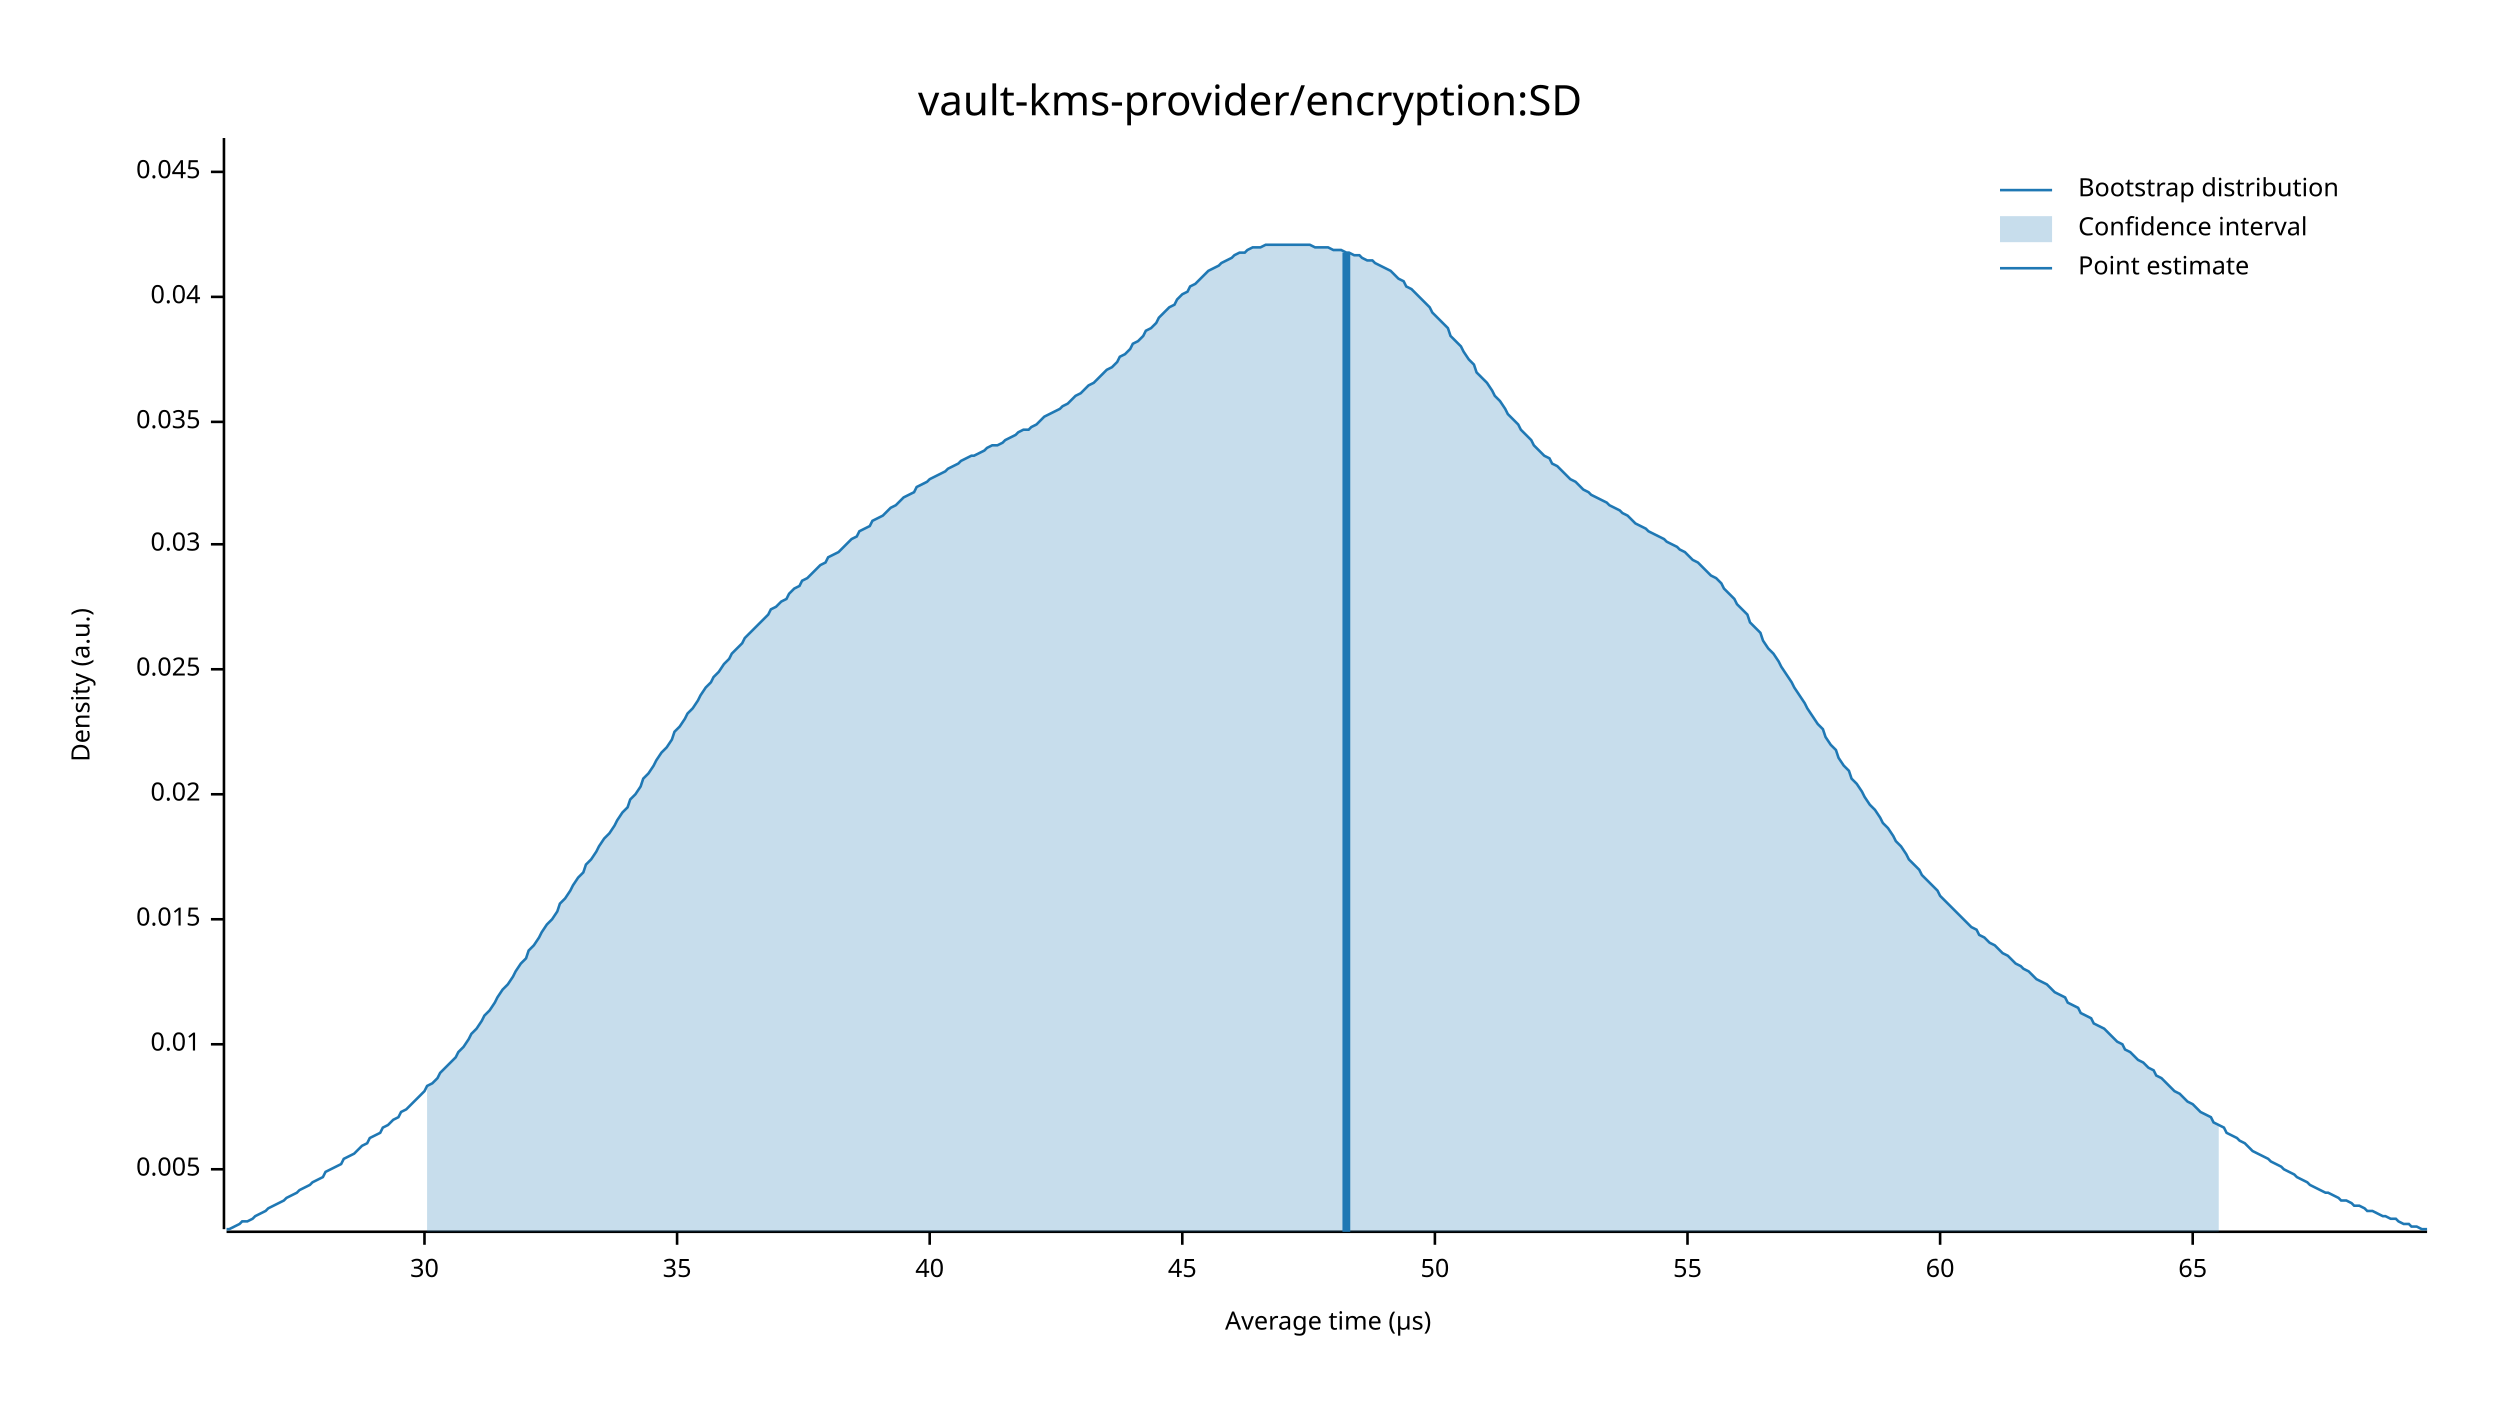
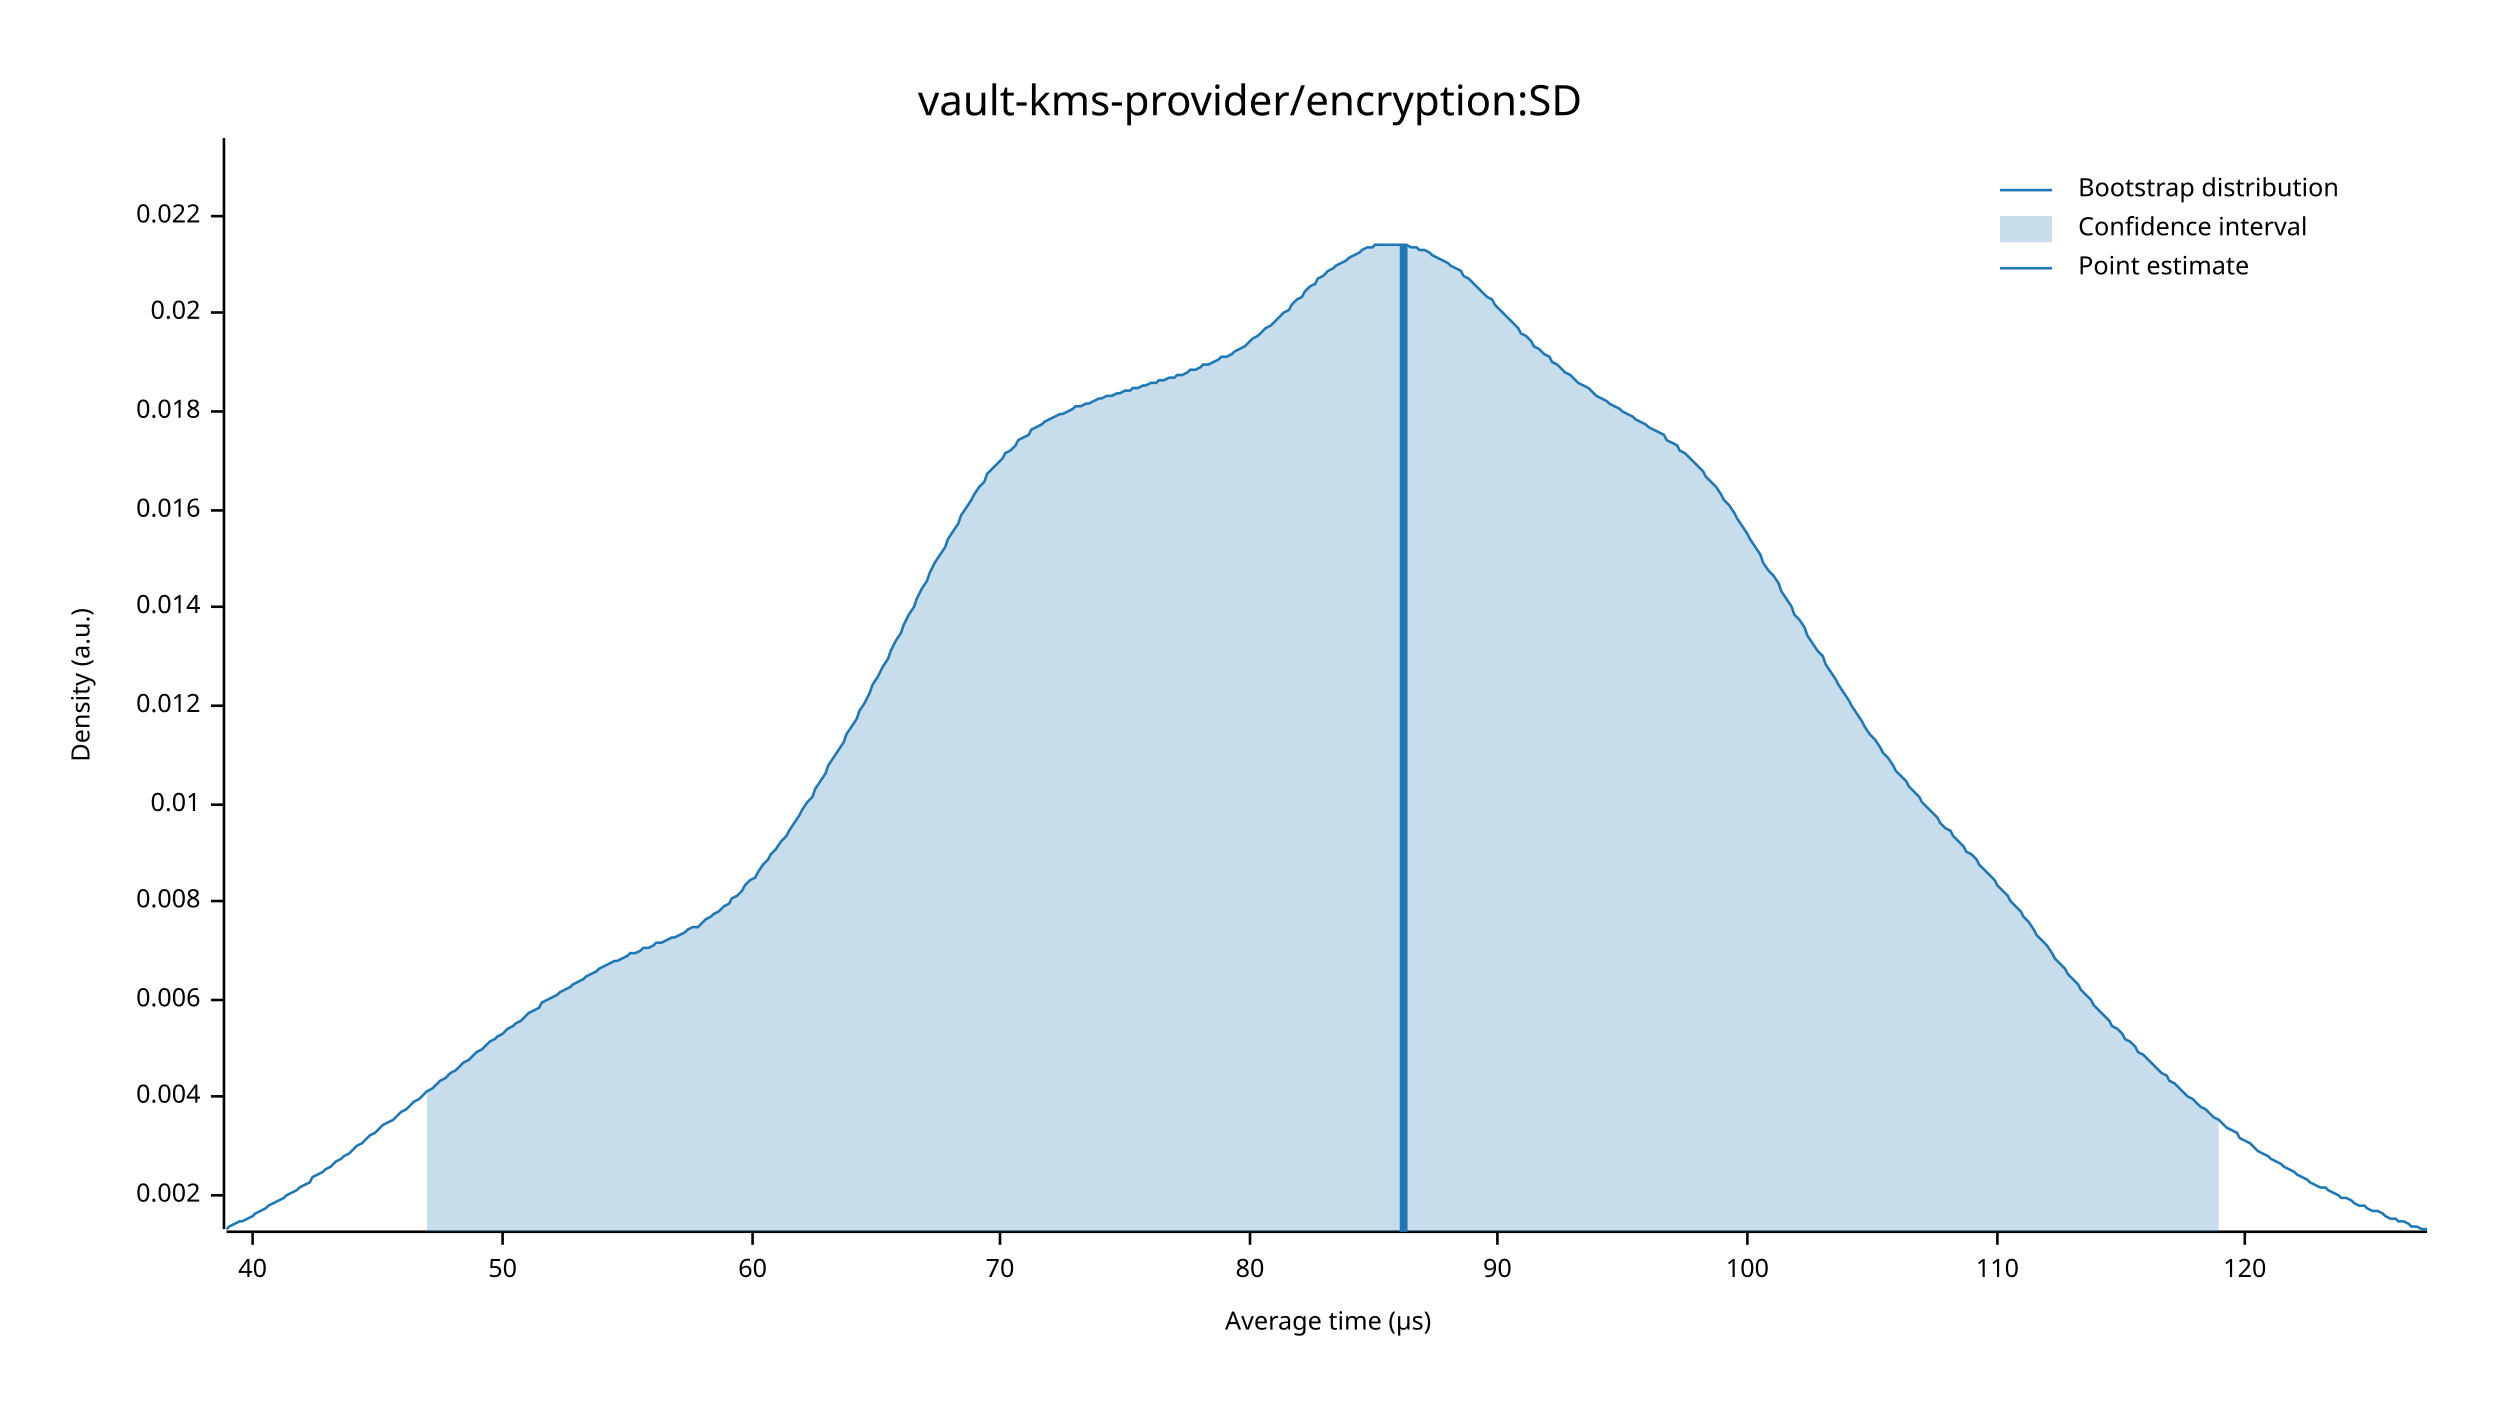
<svg xmlns="http://www.w3.org/2000/svg" width="960" height="540" viewBox="0 0 960 540">
  <text x="480" y="32" dy="0.76em" text-anchor="middle" font-family="sans-serif" font-size="16.129" opacity="1" fill="#000000">
vault-kms-provider/encryption:SD
</text>
  <text x="27" y="263" dy="0.76em" text-anchor="middle" font-family="sans-serif" font-size="9.677" opacity="1" fill="#000000" transform="rotate(270, 27, 263)">
Density (a.u.)
</text>
  <text x="510" y="513" dy="-0.5ex" text-anchor="middle" font-family="sans-serif" font-size="9.677" opacity="1" fill="#000000">
Average time (µs)
</text>
  <polyline fill="none" opacity="1" stroke="#000000" stroke-width="1" points="86,53 86,472 " />
-   <text x="77" y="449" dy="0.5ex" text-anchor="end" font-family="sans-serif" font-size="9.677" opacity="1" fill="#000000">
- 0.005
+   <text x="77" y="459" dy="0.5ex" text-anchor="end" font-family="sans-serif" font-size="9.677" opacity="1" fill="#000000">
+ 0.002
</text>
-   <polyline fill="none" opacity="1" stroke="#000000" stroke-width="1" points="81,449 86,449 " />
-   <text x="77" y="401" dy="0.5ex" text-anchor="end" font-family="sans-serif" font-size="9.677" opacity="1" fill="#000000">
+   <polyline fill="none" opacity="1" stroke="#000000" stroke-width="1" points="81,459 86,459 " />
+   <text x="77" y="421" dy="0.5ex" text-anchor="end" font-family="sans-serif" font-size="9.677" opacity="1" fill="#000000">
+ 0.004
+ </text>
+   <polyline fill="none" opacity="1" stroke="#000000" stroke-width="1" points="81,421 86,421 " />
+   <text x="77" y="384" dy="0.5ex" text-anchor="end" font-family="sans-serif" font-size="9.677" opacity="1" fill="#000000">
+ 0.006
+ </text>
+   <polyline fill="none" opacity="1" stroke="#000000" stroke-width="1" points="81,384 86,384 " />
+   <text x="77" y="346" dy="0.5ex" text-anchor="end" font-family="sans-serif" font-size="9.677" opacity="1" fill="#000000">
+ 0.008
+ </text>
+   <polyline fill="none" opacity="1" stroke="#000000" stroke-width="1" points="81,346 86,346 " />
+   <text x="77" y="309" dy="0.5ex" text-anchor="end" font-family="sans-serif" font-size="9.677" opacity="1" fill="#000000">
0.01
</text>
-   <polyline fill="none" opacity="1" stroke="#000000" stroke-width="1" points="81,401 86,401 " />
-   <text x="77" y="353" dy="0.5ex" text-anchor="end" font-family="sans-serif" font-size="9.677" opacity="1" fill="#000000">
- 0.015
+   <polyline fill="none" opacity="1" stroke="#000000" stroke-width="1" points="81,309 86,309 " />
+   <text x="77" y="271" dy="0.5ex" text-anchor="end" font-family="sans-serif" font-size="9.677" opacity="1" fill="#000000">
+ 0.012
</text>
-   <polyline fill="none" opacity="1" stroke="#000000" stroke-width="1" points="81,353 86,353 " />
-   <text x="77" y="305" dy="0.5ex" text-anchor="end" font-family="sans-serif" font-size="9.677" opacity="1" fill="#000000">
+   <polyline fill="none" opacity="1" stroke="#000000" stroke-width="1" points="81,271 86,271 " />
+   <text x="77" y="233" dy="0.5ex" text-anchor="end" font-family="sans-serif" font-size="9.677" opacity="1" fill="#000000">
+ 0.014
+ </text>
+   <polyline fill="none" opacity="1" stroke="#000000" stroke-width="1" points="81,233 86,233 " />
+   <text x="77" y="196" dy="0.5ex" text-anchor="end" font-family="sans-serif" font-size="9.677" opacity="1" fill="#000000">
+ 0.016
+ </text>
+   <polyline fill="none" opacity="1" stroke="#000000" stroke-width="1" points="81,196 86,196 " />
+   <text x="77" y="158" dy="0.5ex" text-anchor="end" font-family="sans-serif" font-size="9.677" opacity="1" fill="#000000">
+ 0.018
+ </text>
+   <polyline fill="none" opacity="1" stroke="#000000" stroke-width="1" points="81,158 86,158 " />
+   <text x="77" y="120" dy="0.5ex" text-anchor="end" font-family="sans-serif" font-size="9.677" opacity="1" fill="#000000">
0.02
</text>
-   <polyline fill="none" opacity="1" stroke="#000000" stroke-width="1" points="81,305 86,305 " />
-   <text x="77" y="257" dy="0.5ex" text-anchor="end" font-family="sans-serif" font-size="9.677" opacity="1" fill="#000000">
- 0.025
+   <polyline fill="none" opacity="1" stroke="#000000" stroke-width="1" points="81,120 86,120 " />
+   <text x="77" y="83" dy="0.5ex" text-anchor="end" font-family="sans-serif" font-size="9.677" opacity="1" fill="#000000">
+ 0.022
</text>
-   <polyline fill="none" opacity="1" stroke="#000000" stroke-width="1" points="81,257 86,257 " />
-   <text x="77" y="209" dy="0.5ex" text-anchor="end" font-family="sans-serif" font-size="9.677" opacity="1" fill="#000000">
- 0.03
- </text>
-   <polyline fill="none" opacity="1" stroke="#000000" stroke-width="1" points="81,209 86,209 " />
-   <text x="77" y="162" dy="0.5ex" text-anchor="end" font-family="sans-serif" font-size="9.677" opacity="1" fill="#000000">
- 0.035
- </text>
-   <polyline fill="none" opacity="1" stroke="#000000" stroke-width="1" points="81,162 86,162 " />
-   <text x="77" y="114" dy="0.5ex" text-anchor="end" font-family="sans-serif" font-size="9.677" opacity="1" fill="#000000">
- 0.04
- </text>
-   <polyline fill="none" opacity="1" stroke="#000000" stroke-width="1" points="81,114 86,114 " />
-   <text x="77" y="66" dy="0.5ex" text-anchor="end" font-family="sans-serif" font-size="9.677" opacity="1" fill="#000000">
- 0.045
- </text>
-   <polyline fill="none" opacity="1" stroke="#000000" stroke-width="1" points="81,66 86,66 " />
+   <polyline fill="none" opacity="1" stroke="#000000" stroke-width="1" points="81,83 86,83 " />
  <polyline fill="none" opacity="1" stroke="#000000" stroke-width="1" points="87,473 932,473 " />
-   <text x="163" y="483" dy="0.76em" text-anchor="middle" font-family="sans-serif" font-size="9.677" opacity="1" fill="#000000">
- 30
- </text>
-   <polyline fill="none" opacity="1" stroke="#000000" stroke-width="1" points="163,473 163,478 " />
-   <text x="260" y="483" dy="0.76em" text-anchor="middle" font-family="sans-serif" font-size="9.677" opacity="1" fill="#000000">
- 35
- </text>
-   <polyline fill="none" opacity="1" stroke="#000000" stroke-width="1" points="260,473 260,478 " />
-   <text x="357" y="483" dy="0.76em" text-anchor="middle" font-family="sans-serif" font-size="9.677" opacity="1" fill="#000000">
+   <text x="97" y="483" dy="0.76em" text-anchor="middle" font-family="sans-serif" font-size="9.677" opacity="1" fill="#000000">
40
</text>
-   <polyline fill="none" opacity="1" stroke="#000000" stroke-width="1" points="357,473 357,478 " />
-   <text x="454" y="483" dy="0.76em" text-anchor="middle" font-family="sans-serif" font-size="9.677" opacity="1" fill="#000000">
- 45
- </text>
-   <polyline fill="none" opacity="1" stroke="#000000" stroke-width="1" points="454,473 454,478 " />
-   <text x="551" y="483" dy="0.76em" text-anchor="middle" font-family="sans-serif" font-size="9.677" opacity="1" fill="#000000">
+   <polyline fill="none" opacity="1" stroke="#000000" stroke-width="1" points="97,473 97,478 " />
+   <text x="193" y="483" dy="0.76em" text-anchor="middle" font-family="sans-serif" font-size="9.677" opacity="1" fill="#000000">
50
</text>
-   <polyline fill="none" opacity="1" stroke="#000000" stroke-width="1" points="551,473 551,478 " />
-   <text x="648" y="483" dy="0.76em" text-anchor="middle" font-family="sans-serif" font-size="9.677" opacity="1" fill="#000000">
- 55
- </text>
-   <polyline fill="none" opacity="1" stroke="#000000" stroke-width="1" points="648,473 648,478 " />
-   <text x="745" y="483" dy="0.76em" text-anchor="middle" font-family="sans-serif" font-size="9.677" opacity="1" fill="#000000">
+   <polyline fill="none" opacity="1" stroke="#000000" stroke-width="1" points="193,473 193,478 " />
+   <text x="289" y="483" dy="0.76em" text-anchor="middle" font-family="sans-serif" font-size="9.677" opacity="1" fill="#000000">
60
</text>
-   <polyline fill="none" opacity="1" stroke="#000000" stroke-width="1" points="745,473 745,478 " />
-   <text x="842" y="483" dy="0.76em" text-anchor="middle" font-family="sans-serif" font-size="9.677" opacity="1" fill="#000000">
- 65
+   <polyline fill="none" opacity="1" stroke="#000000" stroke-width="1" points="289,473 289,478 " />
+   <text x="384" y="483" dy="0.76em" text-anchor="middle" font-family="sans-serif" font-size="9.677" opacity="1" fill="#000000">
+ 70
</text>
-   <polyline fill="none" opacity="1" stroke="#000000" stroke-width="1" points="842,473 842,478 " />
-   <polyline fill="none" opacity="1" stroke="#1F78B4" stroke-width="1" points="87,472 88,472 90,471 92,470 93,469 95,469 97,468 98,467 100,466 102,465 103,464 105,463 107,462 109,461 110,460 112,459 114,458 115,457 117,456 119,455 120,454 122,453 124,452 125,450 127,449 129,448 131,447 132,445 134,444 136,443 137,442 139,440 141,439 142,437 144,436 146,435 147,433 149,432 151,430 153,429 154,427 156,426 158,424 159,423 161,421 163,419 164,417 166,416 168,414 169,412 171,410 173,408 175,406 176,404 178,402 180,399 181,397 183,395 185,392 186,390 188,388 190,385 191,383 193,380 195,378 197,375 198,373 200,370 202,368 203,365 205,363 207,360 208,358 210,355 212,353 214,350 215,347 217,345 219,342 220,340 222,337 224,335 225,332 227,330 229,327 230,325 232,322 234,320 236,317 237,315 239,312 241,310 242,307 244,305 246,302 247,299 249,297 251,294 252,292 254,289 256,287 258,284 259,281 261,279 263,276 264,274 266,272 268,269 269,267 271,264 273,262 274,260 276,258 278,255 280,253 281,251 283,249 285,247 286,245 288,243 290,241 291,240 293,238 295,236 296,234 298,233 300,231 302,230 303,228 305,226 307,225 308,223 310,222 312,220 313,219 315,217 317,216 318,214 320,213 322,212 324,210 325,209 327,207 329,206 330,204 332,203 334,202 335,200 337,199 339,198 341,196 342,195 344,194 346,192 347,191 349,190 351,189 352,187 354,186 356,185 357,184 359,183 361,182 363,181 364,180 366,179 368,178 369,177 371,176 373,175 374,175 376,174 378,173 379,172 381,171 383,171 385,170 386,169 388,168 390,167 391,166 393,165 395,165 396,164 398,163 400,161 401,160 403,159 405,158 407,157 408,156 410,155 412,153 413,152 415,151 417,149 418,148 420,147 422,145 423,144 425,142 427,141 429,139 430,137 432,136 434,134 435,132 437,131 439,129 440,127 442,126 444,124 445,122 447,120 449,118 451,117 452,115 454,113 456,112 457,110 459,109 461,107 462,106 464,104 466,103 468,102 469,101 471,100 473,99 474,98 476,97 478,97 479,96 481,95 483,95 484,95 486,94 488,94 490,94 491,94 493,94 495,94 496,94 498,94 500,94 501,94 503,94 505,95 506,95 508,95 510,95 512,96 513,96 515,96 517,97 518,97 520,98 522,98 523,99 525,100 527,100 528,101 530,102 532,103 534,104 535,105 537,107 539,108 540,110 542,111 544,113 545,114 547,116 549,118 550,120 552,122 554,124 556,126 557,129 559,131 561,133 562,135 564,138 566,140 567,143 569,145 571,147 573,150 574,152 576,154 578,157 579,159 581,161 583,163 584,165 586,167 588,169 589,171 591,173 593,175 595,176 596,178 598,179 600,181 601,182 603,184 605,185 606,186 608,188 610,189 611,190 613,191 615,192 617,193 618,194 620,195 622,196 623,197 625,198 627,200 628,201 630,202 632,203 633,204 635,205 637,206 639,207 640,208 642,209 644,210 645,211 647,212 649,214 650,215 652,216 654,218 655,219 657,221 659,222 661,224 662,226 664,228 666,230 667,232 669,234 671,236 672,239 674,241 676,243 677,246 679,249 681,251 683,254 684,256 686,259 688,262 689,264 691,267 693,270 694,272 696,275 698,278 700,280 701,283 703,286 705,288 706,291 708,294 710,296 711,299 713,301 715,304 716,306 718,309 720,311 722,314 723,316 725,318 727,321 728,323 730,325 732,328 733,330 735,332 737,334 738,336 740,338 742,340 744,342 745,344 747,346 749,348 750,349 752,351 754,353 755,354 757,356 759,357 760,359 762,360 764,362 766,363 767,364 769,366 771,367 772,368 774,370 776,371 777,372 779,373 781,375 782,376 784,377 786,378 788,380 789,381 791,382 793,383 794,385 796,386 798,387 799,389 801,390 803,391 804,393 806,394 808,395 810,397 811,398 813,400 815,401 816,403 818,404 820,406 821,407 823,408 825,410 827,411 828,413 830,414 832,416 833,417 835,419 837,420 838,421 840,423 842,424 843,425 845,427 847,428 849,429 850,431 852,432 854,433 855,435 857,436 859,437 860,438 862,439 864,441 865,442 867,443 869,444 871,445 872,446 874,447 876,448 877,449 879,450 881,451 882,452 884,453 886,454 887,455 889,456 891,457 893,458 894,458 896,459 898,460 899,461 901,461 903,462 904,463 906,463 908,464 909,465 911,465 913,466 915,467 916,467 918,468 920,468 921,469 923,470 925,470 926,471 928,471 930,472 932,472 " />
-   <polygon opacity="0.25" fill="#1F78B4" points="164,417 166,416 168,414 169,412 171,410 173,408 175,406 176,404 178,402 180,399 181,397 183,395 185,392 186,390 188,388 190,385 191,383 193,380 195,378 197,375 198,373 200,370 202,368 203,365 205,363 207,360 208,358 210,355 212,353 214,350 215,347 217,345 219,342 220,340 222,337 224,335 225,332 227,330 229,327 230,325 232,322 234,320 236,317 237,315 239,312 241,310 242,307 244,305 246,302 247,299 249,297 251,294 252,292 254,289 256,287 258,284 259,281 261,279 263,276 264,274 266,272 268,269 269,267 271,264 273,262 274,260 276,258 278,255 280,253 281,251 283,249 285,247 286,245 288,243 290,241 291,240 293,238 295,236 296,234 298,233 300,231 302,230 303,228 305,226 307,225 308,223 310,222 312,220 313,219 315,217 317,216 318,214 320,213 322,212 324,210 325,209 327,207 329,206 330,204 332,203 334,202 335,200 337,199 339,198 341,196 342,195 344,194 346,192 347,191 349,190 351,189 352,187 354,186 356,185 357,184 359,183 361,182 363,181 364,180 366,179 368,178 369,177 371,176 373,175 374,175 376,174 378,173 379,172 381,171 383,171 385,170 386,169 388,168 390,167 391,166 393,165 395,165 396,164 398,163 400,161 401,160 403,159 405,158 407,157 408,156 410,155 412,153 413,152 415,151 417,149 418,148 420,147 422,145 423,144 425,142 427,141 429,139 430,137 432,136 434,134 435,132 437,131 439,129 440,127 442,126 444,124 445,122 447,120 449,118 451,117 452,115 454,113 456,112 457,110 459,109 461,107 462,106 464,104 466,103 468,102 469,101 471,100 473,99 474,98 476,97 478,97 479,96 481,95 483,95 484,95 486,94 488,94 490,94 491,94 493,94 495,94 496,94 498,94 500,94 501,94 503,94 505,95 506,95 508,95 510,95 512,96 513,96 515,96 517,97 518,97 520,98 522,98 523,99 525,100 527,100 528,101 530,102 532,103 534,104 535,105 537,107 539,108 540,110 542,111 544,113 545,114 547,116 549,118 550,120 552,122 554,124 556,126 557,129 559,131 561,133 562,135 564,138 566,140 567,143 569,145 571,147 573,150 574,152 576,154 578,157 579,159 581,161 583,163 584,165 586,167 588,169 589,171 591,173 593,175 595,176 596,178 598,179 600,181 601,182 603,184 605,185 606,186 608,188 610,189 611,190 613,191 615,192 617,193 618,194 620,195 622,196 623,197 625,198 627,200 628,201 630,202 632,203 633,204 635,205 637,206 639,207 640,208 642,209 644,210 645,211 647,212 649,214 650,215 652,216 654,218 655,219 657,221 659,222 661,224 662,226 664,228 666,230 667,232 669,234 671,236 672,239 674,241 676,243 677,246 679,249 681,251 683,254 684,256 686,259 688,262 689,264 691,267 693,270 694,272 696,275 698,278 700,280 701,283 703,286 705,288 706,291 708,294 710,296 711,299 713,301 715,304 716,306 718,309 720,311 722,314 723,316 725,318 727,321 728,323 730,325 732,328 733,330 735,332 737,334 738,336 740,338 742,340 744,342 745,344 747,346 749,348 750,349 752,351 754,353 755,354 757,356 759,357 760,359 762,360 764,362 766,363 767,364 769,366 771,367 772,368 774,370 776,371 777,372 779,373 781,375 782,376 784,377 786,378 788,380 789,381 791,382 793,383 794,385 796,386 798,387 799,389 801,390 803,391 804,393 806,394 808,395 810,397 811,398 813,400 815,401 816,403 818,404 820,406 821,407 823,408 825,410 827,411 828,413 830,414 832,416 833,417 835,419 837,420 838,421 840,423 842,424 843,425 845,427 847,428 849,429 850,431 852,432 852,473 164,473 " />
-   <polyline fill="none" opacity="1" stroke="#1F78B4" stroke-width="3" points="517,473 517,97 " />
+   <polyline fill="none" opacity="1" stroke="#000000" stroke-width="1" points="384,473 384,478 " />
+   <text x="480" y="483" dy="0.76em" text-anchor="middle" font-family="sans-serif" font-size="9.677" opacity="1" fill="#000000">
+ 80
+ </text>
+   <polyline fill="none" opacity="1" stroke="#000000" stroke-width="1" points="480,473 480,478 " />
+   <text x="575" y="483" dy="0.76em" text-anchor="middle" font-family="sans-serif" font-size="9.677" opacity="1" fill="#000000">
+ 90
+ </text>
+   <polyline fill="none" opacity="1" stroke="#000000" stroke-width="1" points="575,473 575,478 " />
+   <text x="671" y="483" dy="0.76em" text-anchor="middle" font-family="sans-serif" font-size="9.677" opacity="1" fill="#000000">
+ 100
+ </text>
+   <polyline fill="none" opacity="1" stroke="#000000" stroke-width="1" points="671,473 671,478 " />
+   <text x="767" y="483" dy="0.76em" text-anchor="middle" font-family="sans-serif" font-size="9.677" opacity="1" fill="#000000">
+ 110
+ </text>
+   <polyline fill="none" opacity="1" stroke="#000000" stroke-width="1" points="767,473 767,478 " />
+   <text x="862" y="483" dy="0.76em" text-anchor="middle" font-family="sans-serif" font-size="9.677" opacity="1" fill="#000000">
+ 120
+ </text>
+   <polyline fill="none" opacity="1" stroke="#000000" stroke-width="1" points="862,473 862,478 " />
+   <polyline fill="none" opacity="1" stroke="#1F78B4" stroke-width="1" points="87,472 88,471 90,470 92,469 93,469 95,468 97,467 98,466 100,465 102,464 103,463 105,462 107,461 109,460 110,459 112,458 114,457 115,456 117,455 119,454 120,452 122,451 124,450 125,449 127,448 129,446 131,445 132,444 134,443 136,441 137,440 139,439 141,437 142,436 144,435 146,433 147,432 149,431 151,430 153,428 154,427 156,426 158,424 159,423 161,422 163,420 164,419 166,418 168,416 169,415 171,414 173,412 175,411 176,410 178,408 180,407 181,406 183,404 185,403 186,402 188,400 190,399 191,398 193,397 195,395 197,394 198,393 200,392 202,390 203,389 205,388 207,387 208,385 210,384 212,383 214,382 215,381 217,380 219,379 220,378 222,377 224,376 225,375 227,374 229,373 230,372 232,371 234,370 236,369 237,369 239,368 241,367 242,366 244,366 246,365 247,364 249,364 251,363 252,362 254,362 256,361 258,360 259,360 261,359 263,358 264,357 266,356 268,356 269,355 271,353 273,352 274,351 276,350 278,348 280,347 281,345 283,344 285,342 286,340 288,338 290,337 291,335 293,332 295,330 296,328 298,326 300,323 302,321 303,319 305,316 307,313 308,311 310,308 312,306 313,303 315,300 317,297 318,294 320,291 322,288 324,285 325,282 327,279 329,276 330,273 332,270 334,266 335,263 337,260 339,256 341,253 342,250 344,246 346,243 347,240 349,236 351,233 352,230 354,226 356,223 357,220 359,216 361,213 363,210 364,207 366,204 368,201 369,198 371,195 373,192 374,190 376,187 378,185 379,182 381,180 383,178 385,176 386,174 388,173 390,171 391,169 393,168 395,167 396,165 398,164 400,163 401,162 403,161 405,160 407,159 408,159 410,158 412,157 413,156 415,156 417,155 418,155 420,154 422,153 423,153 425,152 427,152 429,151 430,151 432,150 434,150 435,149 437,149 439,148 440,148 442,147 444,147 445,146 447,146 449,145 451,145 452,144 454,144 456,143 457,142 459,142 461,141 462,140 464,140 466,139 468,138 469,137 471,137 473,136 474,135 476,134 478,133 479,132 481,130 483,129 484,128 486,126 488,125 490,123 491,122 493,120 495,119 496,117 498,115 500,114 501,112 503,110 505,109 506,107 508,106 510,104 512,103 513,102 515,101 517,100 518,99 520,98 522,97 523,96 525,95 527,95 528,94 530,94 532,94 534,94 535,94 537,94 539,94 540,94 542,95 544,95 545,96 547,96 549,97 550,98 552,99 554,100 556,101 557,102 559,103 561,104 562,106 564,107 566,109 567,110 569,112 571,114 573,115 574,117 576,119 578,121 579,122 581,124 583,126 584,128 586,129 588,131 589,133 591,134 593,136 595,137 596,139 598,140 600,142 601,143 603,144 605,146 606,147 608,148 610,149 611,150 613,152 615,153 617,154 618,155 620,156 622,157 623,158 625,159 627,160 628,161 630,162 632,163 633,164 635,165 637,166 639,167 640,169 642,170 644,171 645,173 647,174 649,176 650,177 652,179 654,181 655,183 657,185 659,187 661,190 662,192 664,194 666,197 667,199 669,202 671,205 672,207 674,210 676,213 677,216 679,219 681,221 683,224 684,227 686,230 688,233 689,236 691,238 693,241 694,244 696,247 698,250 700,252 701,255 703,258 705,261 706,263 708,266 710,269 711,271 713,274 715,277 716,279 718,282 720,284 722,287 723,289 725,291 727,294 728,296 730,298 732,300 733,302 735,304 737,306 738,308 740,310 742,312 744,314 745,316 747,318 749,319 750,321 752,323 754,325 755,327 757,328 759,330 760,332 762,334 764,336 766,338 767,340 769,342 771,344 772,346 774,348 776,350 777,352 779,354 781,357 782,359 784,361 786,363 788,366 789,368 791,370 793,372 794,374 796,376 798,378 799,380 801,382 803,384 804,386 806,388 808,390 810,392 811,394 813,395 815,397 816,399 818,400 820,402 821,404 823,405 825,407 827,409 828,410 830,412 832,413 833,415 835,416 837,418 838,419 840,421 842,422 843,423 845,425 847,426 849,428 850,429 852,430 854,432 855,433 857,434 859,435 860,437 862,438 864,439 865,440 867,442 869,443 871,444 872,445 874,446 876,447 877,448 879,449 881,450 882,451 884,452 886,453 887,454 889,455 891,456 893,456 894,457 896,458 898,459 899,460 901,460 903,461 904,462 906,463 908,463 909,464 911,465 913,465 915,466 916,467 918,468 920,468 921,469 923,469 925,470 926,471 928,471 930,472 932,472 " />
+   <polygon opacity="0.25" fill="#1F78B4" points="164,419 166,418 168,416 169,415 171,414 173,412 175,411 176,410 178,408 180,407 181,406 183,404 185,403 186,402 188,400 190,399 191,398 193,397 195,395 197,394 198,393 200,392 202,390 203,389 205,388 207,387 208,385 210,384 212,383 214,382 215,381 217,380 219,379 220,378 222,377 224,376 225,375 227,374 229,373 230,372 232,371 234,370 236,369 237,369 239,368 241,367 242,366 244,366 246,365 247,364 249,364 251,363 252,362 254,362 256,361 258,360 259,360 261,359 263,358 264,357 266,356 268,356 269,355 271,353 273,352 274,351 276,350 278,348 280,347 281,345 283,344 285,342 286,340 288,338 290,337 291,335 293,332 295,330 296,328 298,326 300,323 302,321 303,319 305,316 307,313 308,311 310,308 312,306 313,303 315,300 317,297 318,294 320,291 322,288 324,285 325,282 327,279 329,276 330,273 332,270 334,266 335,263 337,260 339,256 341,253 342,250 344,246 346,243 347,240 349,236 351,233 352,230 354,226 356,223 357,220 359,216 361,213 363,210 364,207 366,204 368,201 369,198 371,195 373,192 374,190 376,187 378,185 379,182 381,180 383,178 385,176 386,174 388,173 390,171 391,169 393,168 395,167 396,165 398,164 400,163 401,162 403,161 405,160 407,159 408,159 410,158 412,157 413,156 415,156 417,155 418,155 420,154 422,153 423,153 425,152 427,152 429,151 430,151 432,150 434,150 435,149 437,149 439,148 440,148 442,147 444,147 445,146 447,146 449,145 451,145 452,144 454,144 456,143 457,142 459,142 461,141 462,140 464,140 466,139 468,138 469,137 471,137 473,136 474,135 476,134 478,133 479,132 481,130 483,129 484,128 486,126 488,125 490,123 491,122 493,120 495,119 496,117 498,115 500,114 501,112 503,110 505,109 506,107 508,106 510,104 512,103 513,102 515,101 517,100 518,99 520,98 522,97 523,96 525,95 527,95 528,94 530,94 532,94 534,94 535,94 537,94 539,94 540,94 542,95 544,95 545,96 547,96 549,97 550,98 552,99 554,100 556,101 557,102 559,103 561,104 562,106 564,107 566,109 567,110 569,112 571,114 573,115 574,117 576,119 578,121 579,122 581,124 583,126 584,128 586,129 588,131 589,133 591,134 593,136 595,137 596,139 598,140 600,142 601,143 603,144 605,146 606,147 608,148 610,149 611,150 613,152 615,153 617,154 618,155 620,156 622,157 623,158 625,159 627,160 628,161 630,162 632,163 633,164 635,165 637,166 639,167 640,169 642,170 644,171 645,173 647,174 649,176 650,177 652,179 654,181 655,183 657,185 659,187 661,190 662,192 664,194 666,197 667,199 669,202 671,205 672,207 674,210 676,213 677,216 679,219 681,221 683,224 684,227 686,230 688,233 689,236 691,238 693,241 694,244 696,247 698,250 700,252 701,255 703,258 705,261 706,263 708,266 710,269 711,271 713,274 715,277 716,279 718,282 720,284 722,287 723,289 725,291 727,294 728,296 730,298 732,300 733,302 735,304 737,306 738,308 740,310 742,312 744,314 745,316 747,318 749,319 750,321 752,323 754,325 755,327 757,328 759,330 760,332 762,334 764,336 766,338 767,340 769,342 771,344 772,346 774,348 776,350 777,352 779,354 781,357 782,359 784,361 786,363 788,366 789,368 791,370 793,372 794,374 796,376 798,378 799,380 801,382 803,384 804,386 806,388 808,390 810,392 811,394 813,395 815,397 816,399 818,400 820,402 821,404 823,405 825,407 827,409 828,410 830,412 832,413 833,415 835,416 837,418 838,419 840,421 842,422 843,423 845,425 847,426 849,428 850,429 852,430 852,473 164,473 " />
+   <polyline fill="none" opacity="1" stroke="#1F78B4" stroke-width="3" points="539,473 539,94 " />
  <text x="798" y="68" dy="0.76em" text-anchor="start" font-family="sans-serif" font-size="9.677" opacity="1" fill="#000000">
Bootstrap distribution
</text>
  <text x="798" y="83" dy="0.76em" text-anchor="start" font-family="sans-serif" font-size="9.677" opacity="1" fill="#000000">
Confidence interval
</text>
  <text x="798" y="98" dy="0.76em" text-anchor="start" font-family="sans-serif" font-size="9.677" opacity="1" fill="#000000">
Point estimate
</text>
  <polyline fill="none" opacity="1" stroke="#1F78B4" stroke-width="1" points="768,73 788,73 " />
  <rect x="768" y="83" width="20" height="10" opacity="0.25" fill="#1F78B4" stroke="none" />
  <polyline fill="none" opacity="1" stroke="#1F78B4" stroke-width="1" points="768,103 788,103 " />
</svg>
